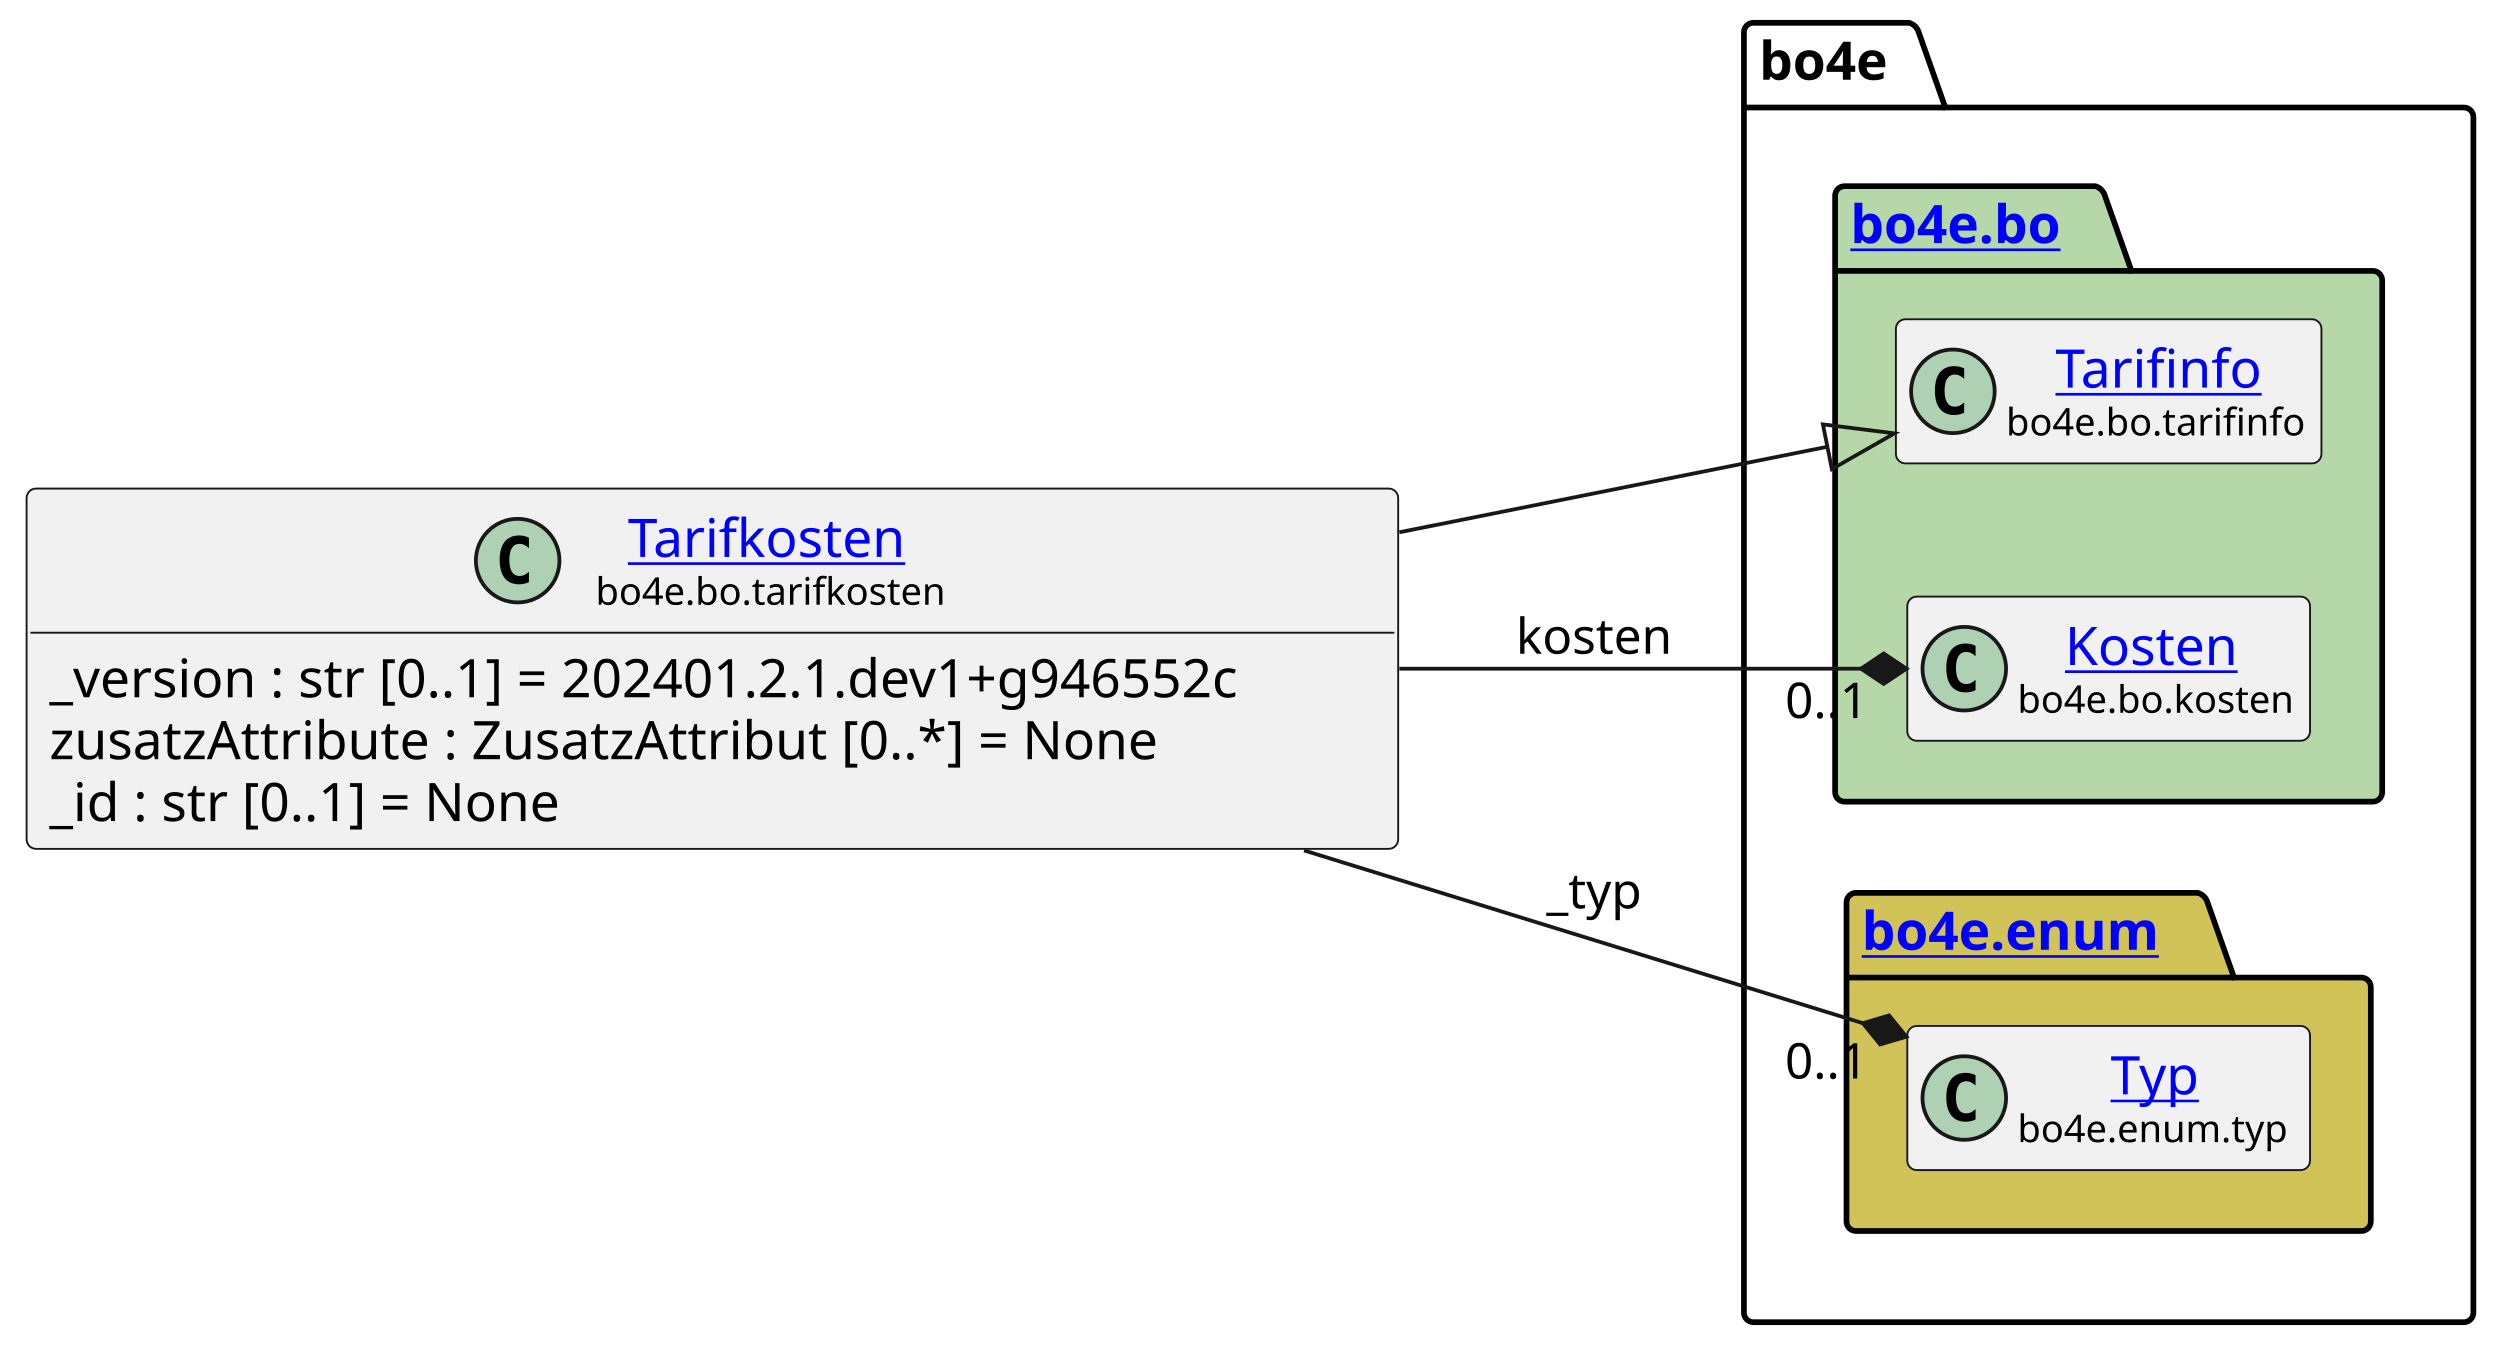
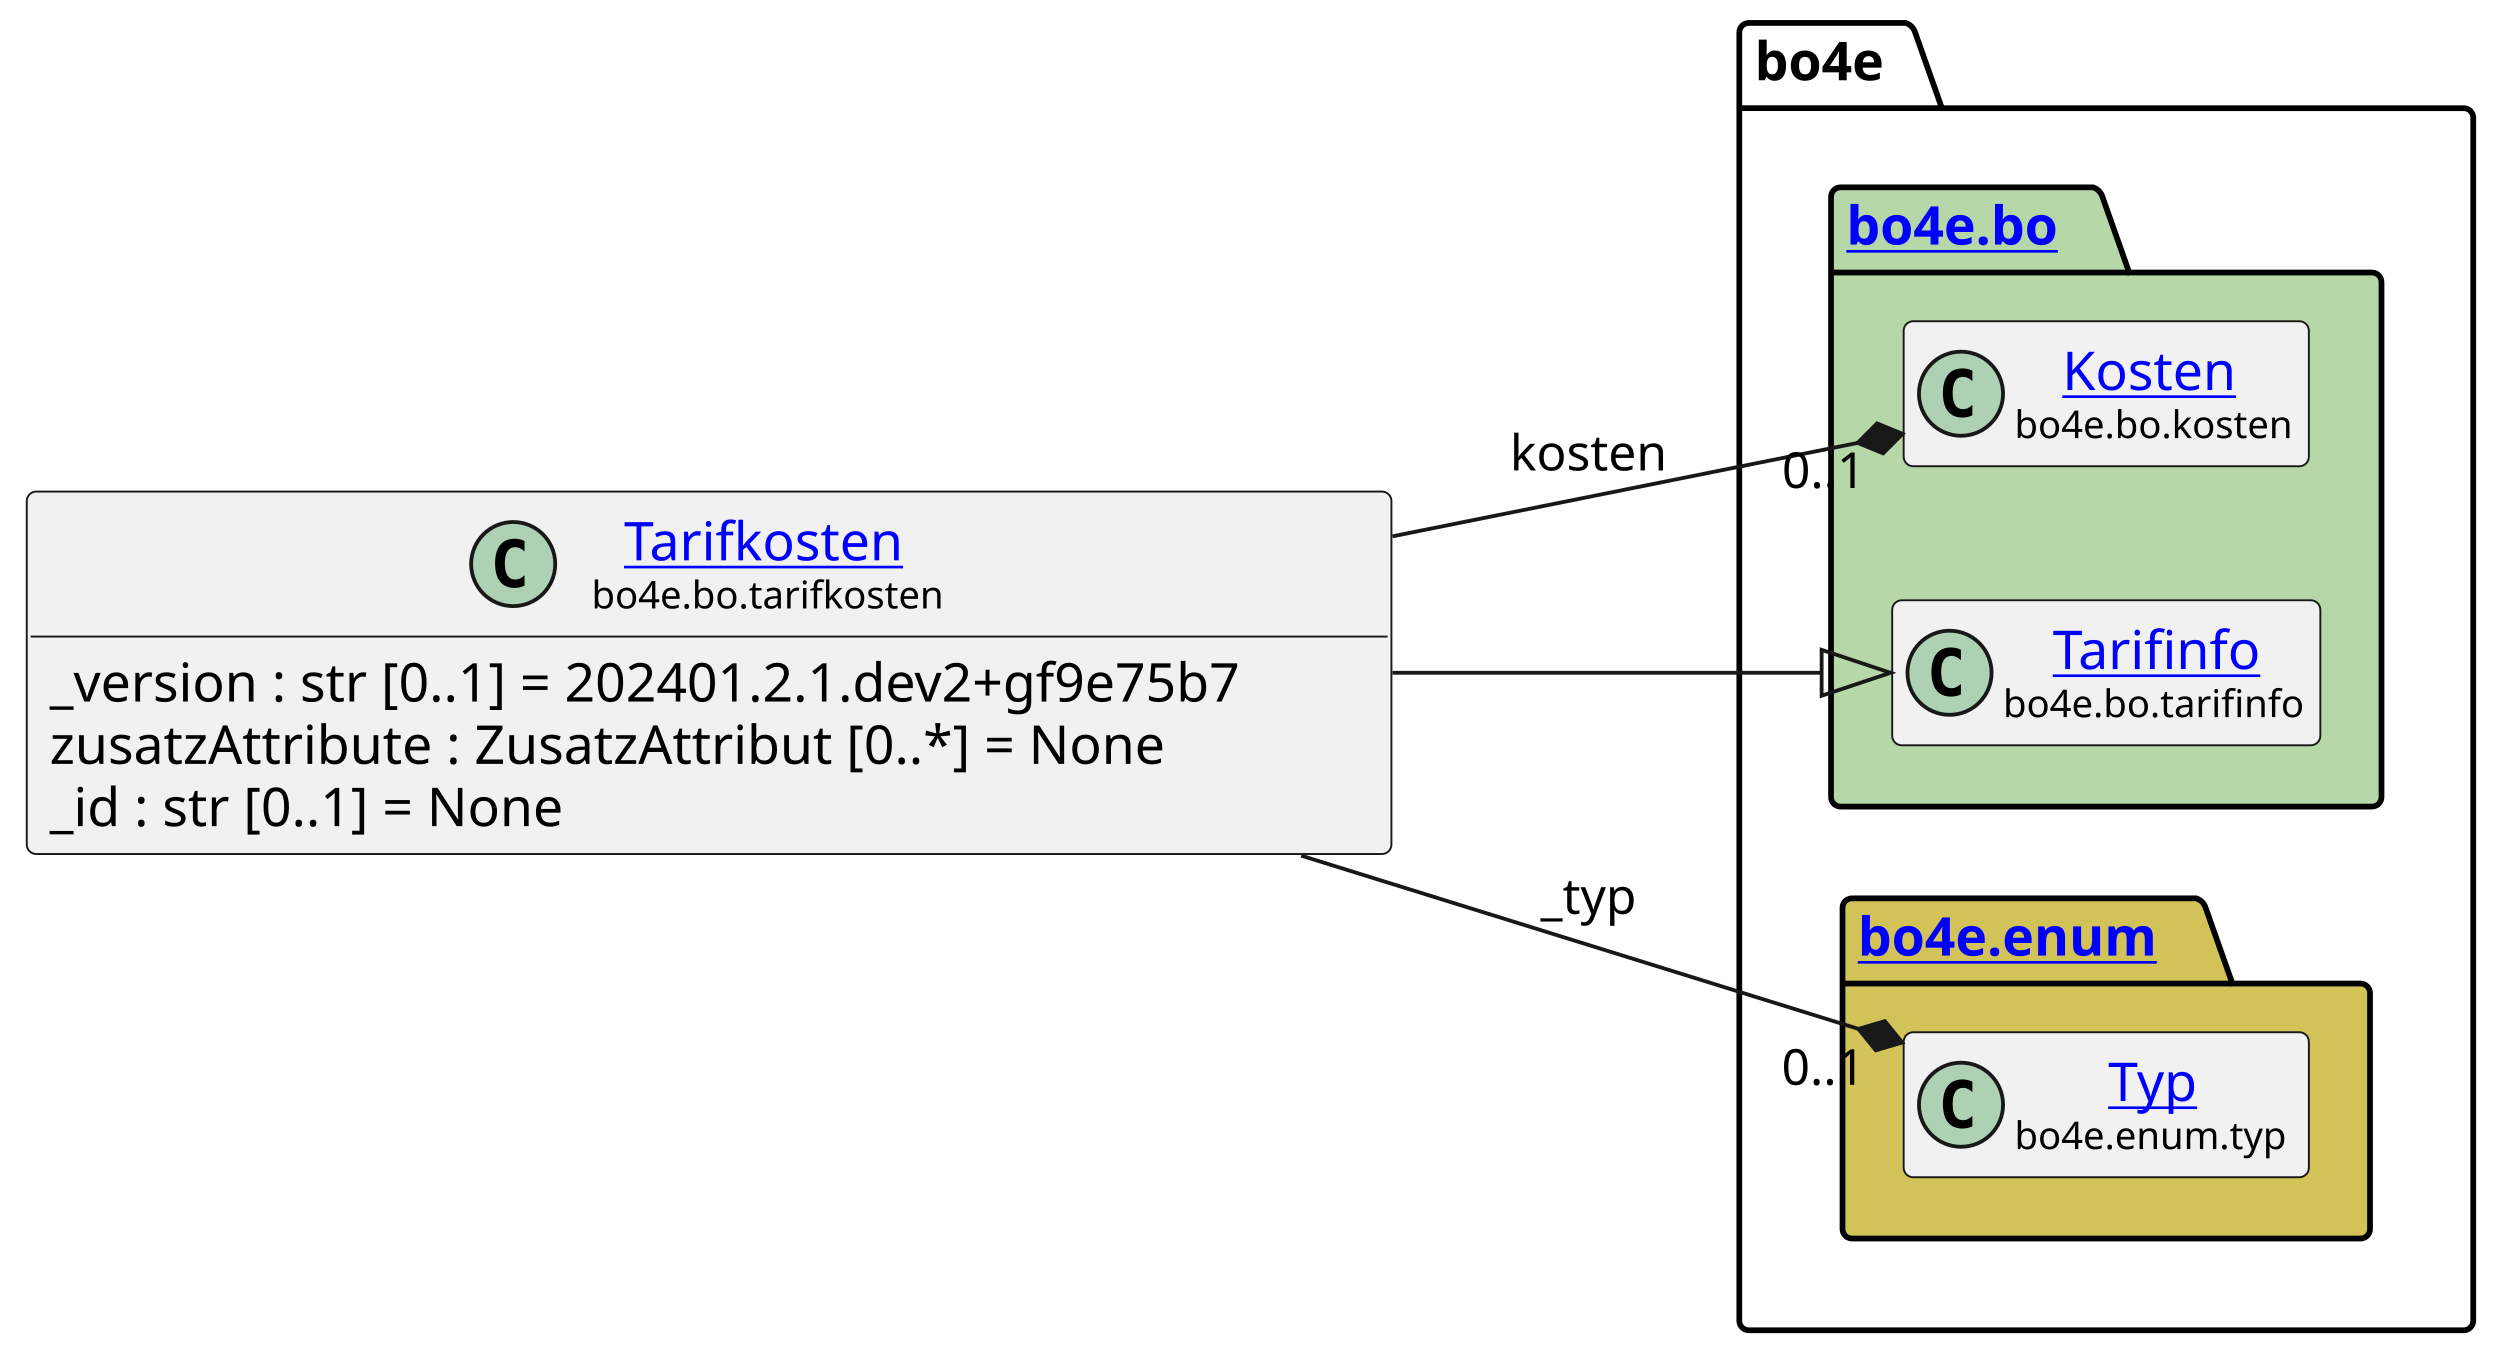
- <svg xmlns="http://www.w3.org/2000/svg" xmlns:xlink="http://www.w3.org/1999/xlink" contentStyleType="text/css" height="355px" preserveAspectRatio="none" style="width:658px;height:355px;background:#FFFFFF;" version="1.1" viewBox="0 0 658 355" width="658px" zoomAndPan="magnify">
+ <svg xmlns="http://www.w3.org/2000/svg" xmlns:xlink="http://www.w3.org/1999/xlink" contentStyleType="text/css" height="355px" preserveAspectRatio="none" style="width:654px;height:355px;background:#FFFFFF;" version="1.1" viewBox="0 0 654 355" width="654px" zoomAndPan="magnify">
  <defs />
  <g>
    <g id="cluster_bo4e">
-       <path d="M461.5,6 L502.5,6 A3.75,3.75 0 0 1 505,8.5 L512,28.297 L648.5,28.297 A2.5,2.5 0 0 1 651,30.797 L651,345.5 A2.5,2.5 0 0 1 648.5,348 L461.5,348 A2.5,2.5 0 0 1 459,345.5 L459,8.5 A2.5,2.5 0 0 1 461.5,6 " fill="none" style="stroke:#000000;stroke-width:1.5;" />
-       <line style="stroke:#000000;stroke-width:1.5;" x1="459" x2="512" y1="28.297" y2="28.297" />
-       <text fill="#000000" font-family="sans-serif" font-size="14" font-weight="bold" lengthAdjust="spacing" textLength="40" x="463" y="20.995">bo4e</text>
+       <path d="M457.5,6 L498.5,6 A3.75,3.75 0 0 1 501,8.5 L508,28.297 L644.5,28.297 A2.5,2.5 0 0 1 647,30.797 L647,345.5 A2.5,2.5 0 0 1 644.5,348 L457.5,348 A2.5,2.5 0 0 1 455,345.5 L455,8.5 A2.5,2.5 0 0 1 457.5,6 " fill="none" style="stroke:#000000;stroke-width:1.5;" />
+       <line style="stroke:#000000;stroke-width:1.5;" x1="455" x2="508" y1="28.297" y2="28.297" />
+       <text fill="#000000" font-family="sans-serif" font-size="14" font-weight="bold" lengthAdjust="spacing" textLength="40" x="459" y="20.995">bo4e</text>
    </g>
    <g id="cluster_bo">
-       <path d="M485.5,49 L551.5,49 A3.75,3.75 0 0 1 554,51.5 L561,71.297 L624.5,71.297 A2.5,2.5 0 0 1 627,73.797 L627,208.5 A2.5,2.5 0 0 1 624.5,211 L485.5,211 A2.5,2.5 0 0 1 483,208.5 L483,51.5 A2.5,2.5 0 0 1 485.5,49 " fill="#B6D7A8" style="stroke:#000000;stroke-width:1.5;" />
-       <line style="stroke:#000000;stroke-width:1.5;" x1="483" x2="561" y1="71.297" y2="71.297" />
+       <path d="M481.5,49 L547.5,49 A3.75,3.75 0 0 1 550,51.5 L557,71.297 L620.5,71.297 A2.5,2.5 0 0 1 623,73.797 L623,208.5 A2.5,2.5 0 0 1 620.5,211 L481.5,211 A2.5,2.5 0 0 1 479,208.5 L479,51.5 A2.5,2.5 0 0 1 481.5,49 " fill="#B6D7A8" style="stroke:#000000;stroke-width:1.5;" />
+       <line style="stroke:#000000;stroke-width:1.5;" x1="479" x2="557" y1="71.297" y2="71.297" />
      <a href="https://bo4e.github.io/BO4E-python/latest/api/bo4e.bo.html" target="_top" title="https://bo4e.github.io/BO4E-python/latest/api/bo4e.bo.html" xlink:actuate="onRequest" xlink:href="https://bo4e.github.io/BO4E-python/latest/api/bo4e.bo.html" xlink:show="new" xlink:title="https://bo4e.github.io/BO4E-python/latest/api/bo4e.bo.html" xlink:type="simple">
-         <text fill="#0000FF" font-family="sans-serif" font-size="14" font-weight="bold" lengthAdjust="spacing" text-decoration="underline" textLength="65" x="487" y="63.995">bo4e.bo</text>
+         <text fill="#0000FF" font-family="sans-serif" font-size="14" font-weight="bold" lengthAdjust="spacing" text-decoration="underline" textLength="65" x="483" y="63.995">bo4e.bo</text>
      </a>
    </g>
    <g id="cluster_enum">
-       <path d="M488.5,235 L578.5,235 A3.75,3.75 0 0 1 581,237.5 L588,257.297 L621.5,257.297 A2.5,2.5 0 0 1 624,259.797 L624,321.5 A2.5,2.5 0 0 1 621.5,324 L488.5,324 A2.5,2.5 0 0 1 486,321.5 L486,237.5 A2.5,2.5 0 0 1 488.5,235 " fill="#D1C358" style="stroke:#000000;stroke-width:1.5;" />
-       <line style="stroke:#000000;stroke-width:1.5;" x1="486" x2="588" y1="257.297" y2="257.297" />
+       <path d="M484.5,235 L574.5,235 A3.75,3.75 0 0 1 577,237.5 L584,257.297 L617.5,257.297 A2.5,2.5 0 0 1 620,259.797 L620,321.5 A2.5,2.5 0 0 1 617.5,324 L484.5,324 A2.5,2.5 0 0 1 482,321.5 L482,237.5 A2.5,2.5 0 0 1 484.5,235 " fill="#D1C358" style="stroke:#000000;stroke-width:1.5;" />
+       <line style="stroke:#000000;stroke-width:1.5;" x1="482" x2="584" y1="257.297" y2="257.297" />
      <a href="https://bo4e.github.io/BO4E-python/latest/api/bo4e.enum.html" target="_top" title="https://bo4e.github.io/BO4E-python/latest/api/bo4e.enum.html" xlink:actuate="onRequest" xlink:href="https://bo4e.github.io/BO4E-python/latest/api/bo4e.enum.html" xlink:show="new" xlink:title="https://bo4e.github.io/BO4E-python/latest/api/bo4e.enum.html" xlink:type="simple">
-         <text fill="#0000FF" font-family="sans-serif" font-size="14" font-weight="bold" lengthAdjust="spacing" text-decoration="underline" textLength="89" x="490" y="249.995">bo4e.enum</text>
+         <text fill="#0000FF" font-family="sans-serif" font-size="14" font-weight="bold" lengthAdjust="spacing" text-decoration="underline" textLength="89" x="486" y="249.995">bo4e.enum</text>
      </a>
    </g>
+     <g id="elem_Kosten">
+       <rect codeLine="10" fill="#F1F1F1" height="37.938" id="Kosten" rx="2.5" ry="2.5" style="stroke:#181818;stroke-width:0.5;" width="106" x="498" y="84.03" />
+       <ellipse cx="513" cy="102.999" fill="#ADD1B2" rx="11" ry="11" style="stroke:#181818;stroke-width:1.0;" />
+       <path d="M515.969,108.639 Q515.391,108.936 514.75,109.077 Q514.109,109.233 513.406,109.233 Q510.906,109.233 509.578,107.593 Q508.266,105.936 508.266,102.811 Q508.266,99.686 509.578,98.03 Q510.906,96.374 513.406,96.374 Q514.109,96.374 514.75,96.53 Q515.406,96.686 515.969,96.983 L515.969,99.702 Q515.344,99.124 514.75,98.858 Q514.156,98.577 513.531,98.577 Q512.188,98.577 511.5,99.655 Q510.812,100.718 510.812,102.811 Q510.812,104.905 511.5,105.983 Q512.188,107.046 513.531,107.046 Q514.156,107.046 514.75,106.78 Q515.344,106.499 515.969,105.921 L515.969,108.639 Z " fill="#000000" />
+       <a href="https://bo4e.github.io/BO4E-python/latest/api/bo4e.bo.html#bo4e.bo.kosten.Kosten" target="_top" title="https://bo4e.github.io/BO4E-python/latest/api/bo4e.bo.html#bo4e.bo.kosten.Kosten" xlink:actuate="onRequest" xlink:href="https://bo4e.github.io/BO4E-python/latest/api/bo4e.bo.html#bo4e.bo.kosten.Kosten" xlink:show="new" xlink:title="https://bo4e.github.io/BO4E-python/latest/api/bo4e.bo.html#bo4e.bo.kosten.Kosten" xlink:type="simple">
+         <text fill="#0000FF" font-family="sans-serif" font-size="14" lengthAdjust="spacing" text-decoration="underline" textLength="49" x="539.5" y="102.025">Kosten</text>
+       </a>
+       <text fill="#000000" font-family="sans-serif" font-size="10" lengthAdjust="spacing" textLength="74" x="527" y="114.609">bo4e.bo.kosten</text>
+     </g>
    <g id="elem_Tarifinfo">
-       <rect codeLine="10" fill="#F1F1F1" height="37.938" id="Tarifinfo" rx="2.5" ry="2.5" style="stroke:#181818;stroke-width:0.5;" width="112" x="499" y="84.03" />
-       <ellipse cx="514" cy="102.999" fill="#ADD1B2" rx="11" ry="11" style="stroke:#181818;stroke-width:1.0;" />
-       <path d="M516.969,108.639 Q516.391,108.936 515.75,109.077 Q515.109,109.233 514.406,109.233 Q511.906,109.233 510.578,107.593 Q509.266,105.936 509.266,102.811 Q509.266,99.686 510.578,98.03 Q511.906,96.374 514.406,96.374 Q515.109,96.374 515.75,96.53 Q516.406,96.686 516.969,96.983 L516.969,99.702 Q516.344,99.124 515.75,98.858 Q515.156,98.577 514.531,98.577 Q513.188,98.577 512.5,99.655 Q511.812,100.718 511.812,102.811 Q511.812,104.905 512.5,105.983 Q513.188,107.046 514.531,107.046 Q515.156,107.046 515.75,106.78 Q516.344,106.499 516.969,105.921 L516.969,108.639 Z " fill="#000000" />
+       <rect codeLine="11" fill="#F1F1F1" height="37.938" id="Tarifinfo" rx="2.5" ry="2.5" style="stroke:#181818;stroke-width:0.5;" width="112" x="495" y="157.03" />
+       <ellipse cx="510" cy="175.999" fill="#ADD1B2" rx="11" ry="11" style="stroke:#181818;stroke-width:1.0;" />
+       <path d="M512.969,181.639 Q512.391,181.936 511.75,182.077 Q511.109,182.233 510.406,182.233 Q507.906,182.233 506.578,180.593 Q505.266,178.936 505.266,175.811 Q505.266,172.686 506.578,171.03 Q507.906,169.374 510.406,169.374 Q511.109,169.374 511.75,169.53 Q512.406,169.686 512.969,169.983 L512.969,172.702 Q512.344,172.124 511.75,171.858 Q511.156,171.577 510.531,171.577 Q509.188,171.577 508.5,172.655 Q507.812,173.718 507.812,175.811 Q507.812,177.905 508.5,178.983 Q509.188,180.046 510.531,180.046 Q511.156,180.046 511.75,179.78 Q512.344,179.499 512.969,178.921 L512.969,181.639 Z " fill="#000000" />
      <a href="https://bo4e.github.io/BO4E-python/latest/api/bo4e.bo.html#bo4e.bo.tarifinfo.Tarifinfo" target="_top" title="https://bo4e.github.io/BO4E-python/latest/api/bo4e.bo.html#bo4e.bo.tarifinfo.Tarifinfo" xlink:actuate="onRequest" xlink:href="https://bo4e.github.io/BO4E-python/latest/api/bo4e.bo.html#bo4e.bo.tarifinfo.Tarifinfo" xlink:show="new" xlink:title="https://bo4e.github.io/BO4E-python/latest/api/bo4e.bo.html#bo4e.bo.tarifinfo.Tarifinfo" xlink:type="simple">
-         <text fill="#0000FF" font-family="sans-serif" font-size="14" lengthAdjust="spacing" text-decoration="underline" textLength="54" x="541" y="102.025">Tarifinfo</text>
+         <text fill="#0000FF" font-family="sans-serif" font-size="14" lengthAdjust="spacing" text-decoration="underline" textLength="54" x="537" y="175.025">Tarifinfo</text>
      </a>
-       <text fill="#000000" font-family="sans-serif" font-size="10" lengthAdjust="spacing" textLength="80" x="528" y="114.609">bo4e.bo.tarifinfo</text>
-     </g>
-     <g id="elem_Kosten">
-       <rect codeLine="11" fill="#F1F1F1" height="37.938" id="Kosten" rx="2.5" ry="2.5" style="stroke:#181818;stroke-width:0.5;" width="106" x="502" y="157.03" />
-       <ellipse cx="517" cy="175.999" fill="#ADD1B2" rx="11" ry="11" style="stroke:#181818;stroke-width:1.0;" />
-       <path d="M519.969,181.639 Q519.391,181.936 518.75,182.077 Q518.109,182.233 517.406,182.233 Q514.906,182.233 513.578,180.593 Q512.266,178.936 512.266,175.811 Q512.266,172.686 513.578,171.03 Q514.906,169.374 517.406,169.374 Q518.109,169.374 518.75,169.53 Q519.406,169.686 519.969,169.983 L519.969,172.702 Q519.344,172.124 518.75,171.858 Q518.156,171.577 517.531,171.577 Q516.188,171.577 515.5,172.655 Q514.812,173.718 514.812,175.811 Q514.812,177.905 515.5,178.983 Q516.188,180.046 517.531,180.046 Q518.156,180.046 518.75,179.78 Q519.344,179.499 519.969,178.921 L519.969,181.639 Z " fill="#000000" />
-       <a href="https://bo4e.github.io/BO4E-python/latest/api/bo4e.bo.html#bo4e.bo.kosten.Kosten" target="_top" title="https://bo4e.github.io/BO4E-python/latest/api/bo4e.bo.html#bo4e.bo.kosten.Kosten" xlink:actuate="onRequest" xlink:href="https://bo4e.github.io/BO4E-python/latest/api/bo4e.bo.html#bo4e.bo.kosten.Kosten" xlink:show="new" xlink:title="https://bo4e.github.io/BO4E-python/latest/api/bo4e.bo.html#bo4e.bo.kosten.Kosten" xlink:type="simple">
-         <text fill="#0000FF" font-family="sans-serif" font-size="14" lengthAdjust="spacing" text-decoration="underline" textLength="49" x="543.5" y="175.025">Kosten</text>
-       </a>
-       <text fill="#000000" font-family="sans-serif" font-size="10" lengthAdjust="spacing" textLength="74" x="531" y="187.609">bo4e.bo.kosten</text>
+       <text fill="#000000" font-family="sans-serif" font-size="10" lengthAdjust="spacing" textLength="80" x="524" y="187.609">bo4e.bo.tarifinfo</text>
    </g>
    <g id="elem_Typ">
-       <rect codeLine="14" fill="#F1F1F1" height="37.938" id="Typ" rx="2.5" ry="2.5" style="stroke:#181818;stroke-width:0.5;" width="106" x="502" y="270.03" />
-       <ellipse cx="517" cy="288.999" fill="#ADD1B2" rx="11" ry="11" style="stroke:#181818;stroke-width:1.0;" />
-       <path d="M519.969,294.639 Q519.391,294.936 518.75,295.077 Q518.109,295.233 517.406,295.233 Q514.906,295.233 513.578,293.592 Q512.266,291.936 512.266,288.811 Q512.266,285.686 513.578,284.03 Q514.906,282.374 517.406,282.374 Q518.109,282.374 518.75,282.53 Q519.406,282.686 519.969,282.983 L519.969,285.702 Q519.344,285.124 518.75,284.858 Q518.156,284.577 517.531,284.577 Q516.188,284.577 515.5,285.655 Q514.812,286.717 514.812,288.811 Q514.812,290.905 515.5,291.983 Q516.188,293.046 517.531,293.046 Q518.156,293.046 518.75,292.78 Q519.344,292.499 519.969,291.921 L519.969,294.639 Z " fill="#000000" />
+       <rect codeLine="14" fill="#F1F1F1" height="37.938" id="Typ" rx="2.5" ry="2.5" style="stroke:#181818;stroke-width:0.5;" width="106" x="498" y="270.03" />
+       <ellipse cx="513" cy="288.999" fill="#ADD1B2" rx="11" ry="11" style="stroke:#181818;stroke-width:1.0;" />
+       <path d="M515.969,294.639 Q515.391,294.936 514.75,295.077 Q514.109,295.233 513.406,295.233 Q510.906,295.233 509.578,293.592 Q508.266,291.936 508.266,288.811 Q508.266,285.686 509.578,284.03 Q510.906,282.374 513.406,282.374 Q514.109,282.374 514.75,282.53 Q515.406,282.686 515.969,282.983 L515.969,285.702 Q515.344,285.124 514.75,284.858 Q514.156,284.577 513.531,284.577 Q512.188,284.577 511.5,285.655 Q510.812,286.717 510.812,288.811 Q510.812,290.905 511.5,291.983 Q512.188,293.046 513.531,293.046 Q514.156,293.046 514.75,292.78 Q515.344,292.499 515.969,291.921 L515.969,294.639 Z " fill="#000000" />
      <a href="https://bo4e.github.io/BO4E-python/latest/api/bo4e.enum.html#bo4e.enum.typ.Typ" target="_top" title="https://bo4e.github.io/BO4E-python/latest/api/bo4e.enum.html#bo4e.enum.typ.Typ" xlink:actuate="onRequest" xlink:href="https://bo4e.github.io/BO4E-python/latest/api/bo4e.enum.html#bo4e.enum.typ.Typ" xlink:show="new" xlink:title="https://bo4e.github.io/BO4E-python/latest/api/bo4e.enum.html#bo4e.enum.typ.Typ" xlink:type="simple">
-         <text fill="#0000FF" font-family="sans-serif" font-size="14" lengthAdjust="spacing" text-decoration="underline" textLength="25" x="555.5" y="288.025">Typ</text>
+         <text fill="#0000FF" font-family="sans-serif" font-size="14" lengthAdjust="spacing" text-decoration="underline" textLength="25" x="551.5" y="288.025">Typ</text>
      </a>
-       <text fill="#000000" font-family="sans-serif" font-size="10" lengthAdjust="spacing" textLength="74" x="531" y="300.609">bo4e.enum.typ</text>
+       <text fill="#000000" font-family="sans-serif" font-size="10" lengthAdjust="spacing" textLength="74" x="527" y="300.609">bo4e.enum.typ</text>
    </g>
    <g id="elem_Tarifkosten">
-       <rect codeLine="3" fill="#F1F1F1" height="94.828" id="Tarifkosten" rx="2.5" ry="2.5" style="stroke:#181818;stroke-width:0.5;" width="361" x="7" y="128.59" />
-       <ellipse cx="136.25" cy="147.559" fill="#ADD1B2" rx="11" ry="11" style="stroke:#181818;stroke-width:1.0;" />
-       <path d="M139.219,153.199 Q138.641,153.496 138,153.637 Q137.359,153.793 136.656,153.793 Q134.156,153.793 132.828,152.153 Q131.516,150.496 131.516,147.371 Q131.516,144.246 132.828,142.59 Q134.156,140.934 136.656,140.934 Q137.359,140.934 138,141.09 Q138.656,141.246 139.219,141.543 L139.219,144.262 Q138.594,143.684 138,143.418 Q137.406,143.137 136.781,143.137 Q135.438,143.137 134.75,144.215 Q134.062,145.278 134.062,147.371 Q134.062,149.465 134.75,150.543 Q135.438,151.606 136.781,151.606 Q137.406,151.606 138,151.34 Q138.594,151.059 139.219,150.481 L139.219,153.199 Z " fill="#000000" />
+       <rect codeLine="3" fill="#F1F1F1" height="94.828" id="Tarifkosten" rx="2.5" ry="2.5" style="stroke:#181818;stroke-width:0.5;" width="357" x="7" y="128.59" />
+       <ellipse cx="134.25" cy="147.559" fill="#ADD1B2" rx="11" ry="11" style="stroke:#181818;stroke-width:1.0;" />
+       <path d="M137.219,153.199 Q136.641,153.496 136,153.637 Q135.359,153.793 134.656,153.793 Q132.156,153.793 130.828,152.153 Q129.516,150.496 129.516,147.371 Q129.516,144.246 130.828,142.59 Q132.156,140.934 134.656,140.934 Q135.359,140.934 136,141.09 Q136.656,141.246 137.219,141.543 L137.219,144.262 Q136.594,143.684 136,143.418 Q135.406,143.137 134.781,143.137 Q133.438,143.137 132.75,144.215 Q132.062,145.278 132.062,147.371 Q132.062,149.465 132.75,150.543 Q133.438,151.606 134.781,151.606 Q135.406,151.606 136,151.34 Q136.594,151.059 137.219,150.481 L137.219,153.199 Z " fill="#000000" />
      <a href="https://bo4e.github.io/BO4E-python/latest/api/bo4e.bo.html#bo4e.bo.tarifkosten.Tarifkosten" target="_top" title="https://bo4e.github.io/BO4E-python/latest/api/bo4e.bo.html#bo4e.bo.tarifkosten.Tarifkosten" xlink:actuate="onRequest" xlink:href="https://bo4e.github.io/BO4E-python/latest/api/bo4e.bo.html#bo4e.bo.tarifkosten.Tarifkosten" xlink:show="new" xlink:title="https://bo4e.github.io/BO4E-python/latest/api/bo4e.bo.html#bo4e.bo.tarifkosten.Tarifkosten" xlink:type="simple">
-         <text fill="#0000FF" font-family="sans-serif" font-size="14" lengthAdjust="spacing" text-decoration="underline" textLength="77" x="165.25" y="146.585">Tarifkosten</text>
+         <text fill="#0000FF" font-family="sans-serif" font-size="14" lengthAdjust="spacing" text-decoration="underline" textLength="77" x="163.25" y="146.585">Tarifkosten</text>
      </a>
-       <text fill="#000000" font-family="sans-serif" font-size="10" lengthAdjust="spacing" textLength="94" x="156.75" y="159.169">bo4e.bo.tarifkosten</text>
-       <line style="stroke:#181818;stroke-width:0.5;" x1="8" x2="367" y1="166.528" y2="166.528" />
-       <text fill="#000000" font-family="sans-serif" font-size="14" lengthAdjust="spacing" textLength="349" x="13" y="183.523">_version : str [0..1] = 202401.2.1.dev1+g946552c</text>
+       <text fill="#000000" font-family="sans-serif" font-size="10" lengthAdjust="spacing" textLength="94" x="154.75" y="159.169">bo4e.bo.tarifkosten</text>
+       <line style="stroke:#181818;stroke-width:0.5;" x1="8" x2="363" y1="166.528" y2="166.528" />
+       <text fill="#000000" font-family="sans-serif" font-size="14" lengthAdjust="spacing" textLength="345" x="13" y="183.523">_version : str [0..1] = 202401.2.1.dev2+gf9e75b7</text>
      <text fill="#000000" font-family="sans-serif" font-size="14" lengthAdjust="spacing" textLength="311" x="13" y="199.82">zusatzAttribute : ZusatzAttribut [0..*] = None</text>
      <text fill="#000000" font-family="sans-serif" font-size="14" lengthAdjust="spacing" textLength="147" x="13" y="216.116">_id : str [0..1] = None</text>
    </g>
    <g id="link_Tarifkosten_Tarifinfo">
-       <path codeLine="17" d="M368.31,140.09 C415.74,130.61 445.789,124.617 480.969,117.587 " fill="none" id="Tarifkosten-to-Tarifinfo" style="stroke:#181818;stroke-width:1.0;" />
-       <polygon fill="none" points="498.62,114.06,479.793,111.704,482.145,123.471,498.62,114.06" style="stroke:#181818;stroke-width:1.0;" />
+       <path codeLine="17" d="M364.26,176 C411.61,176 441.33,176 476.54,176 " fill="none" id="Tarifkosten-to-Tarifinfo" style="stroke:#181818;stroke-width:1.0;" />
+       <polygon fill="none" points="494.54,176,476.54,170,476.54,182,494.54,176" style="stroke:#181818;stroke-width:1.0;" />
    </g>
    <g id="link_Tarifkosten_Typ">
-       <path codeLine="18" d="M343.24,223.84 C399.9,241.36 448.765,256.466 490.295,269.305 " fill="none" id="Tarifkosten-to-Typ" style="stroke:#181818;stroke-width:1.0;" />
-       <polygon fill="#181818" points="501.76,272.85,497.209,267.256,490.295,269.305,494.846,274.899,501.76,272.85" style="stroke:#181818;stroke-width:1.0;" />
-       <text fill="#000000" font-family="sans-serif" font-size="13" lengthAdjust="spacing" textLength="27" x="407" y="239.067">_typ</text>
-       <text fill="#000000" font-family="sans-serif" font-size="13" lengthAdjust="spacing" textLength="24" x="469.809" y="283.871">0..1</text>
+       <path codeLine="18" d="M340.39,223.84 C396.55,241.3 444.871,256.317 486.161,269.157 " fill="none" id="Tarifkosten-to-Typ" style="stroke:#181818;stroke-width:1.0;" />
+       <polygon fill="#181818" points="497.62,272.72,493.078,267.119,486.161,269.157,490.703,274.758,497.62,272.72" style="stroke:#181818;stroke-width:1.0;" />
+       <text fill="#000000" font-family="sans-serif" font-size="13" lengthAdjust="spacing" textLength="27" x="403" y="239.067">_typ</text>
+       <text fill="#000000" font-family="sans-serif" font-size="13" lengthAdjust="spacing" textLength="24" x="466.06" y="283.779">0..1</text>
    </g>
    <g id="link_Tarifkosten_Kosten">
-       <path codeLine="19" d="M368.31,176 C417.18,176 454.34,176 489.79,176 " fill="none" id="Tarifkosten-to-Kosten" style="stroke:#181818;stroke-width:1.0;" />
-       <polygon fill="#181818" points="501.79,176,495.79,172,489.79,176,495.79,180,501.79,176" style="stroke:#181818;stroke-width:1.0;" />
-       <text fill="#000000" font-family="sans-serif" font-size="13" lengthAdjust="spacing" textLength="43" x="399" y="172.067">kosten</text>
-       <text fill="#000000" font-family="sans-serif" font-size="13" lengthAdjust="spacing" textLength="24" x="469.842" y="188.989">0..1</text>
+       <path codeLine="19" d="M364.26,140.3 C413.05,130.5 450.465,122.994 485.945,115.864 " fill="none" id="Tarifkosten-to-Kosten" style="stroke:#181818;stroke-width:1.0;" />
+       <polygon fill="#181818" points="497.71,113.5,491.039,110.76,485.945,115.864,492.616,118.604,497.71,113.5" style="stroke:#181818;stroke-width:1.0;" />
+       <text fill="#000000" font-family="sans-serif" font-size="13" lengthAdjust="spacing" textLength="43" x="395" y="123.067">kosten</text>
+       <text fill="#000000" font-family="sans-serif" font-size="13" lengthAdjust="spacing" textLength="24" x="466.161" y="127.656">0..1</text>
    </g>
  </g>
</svg>
